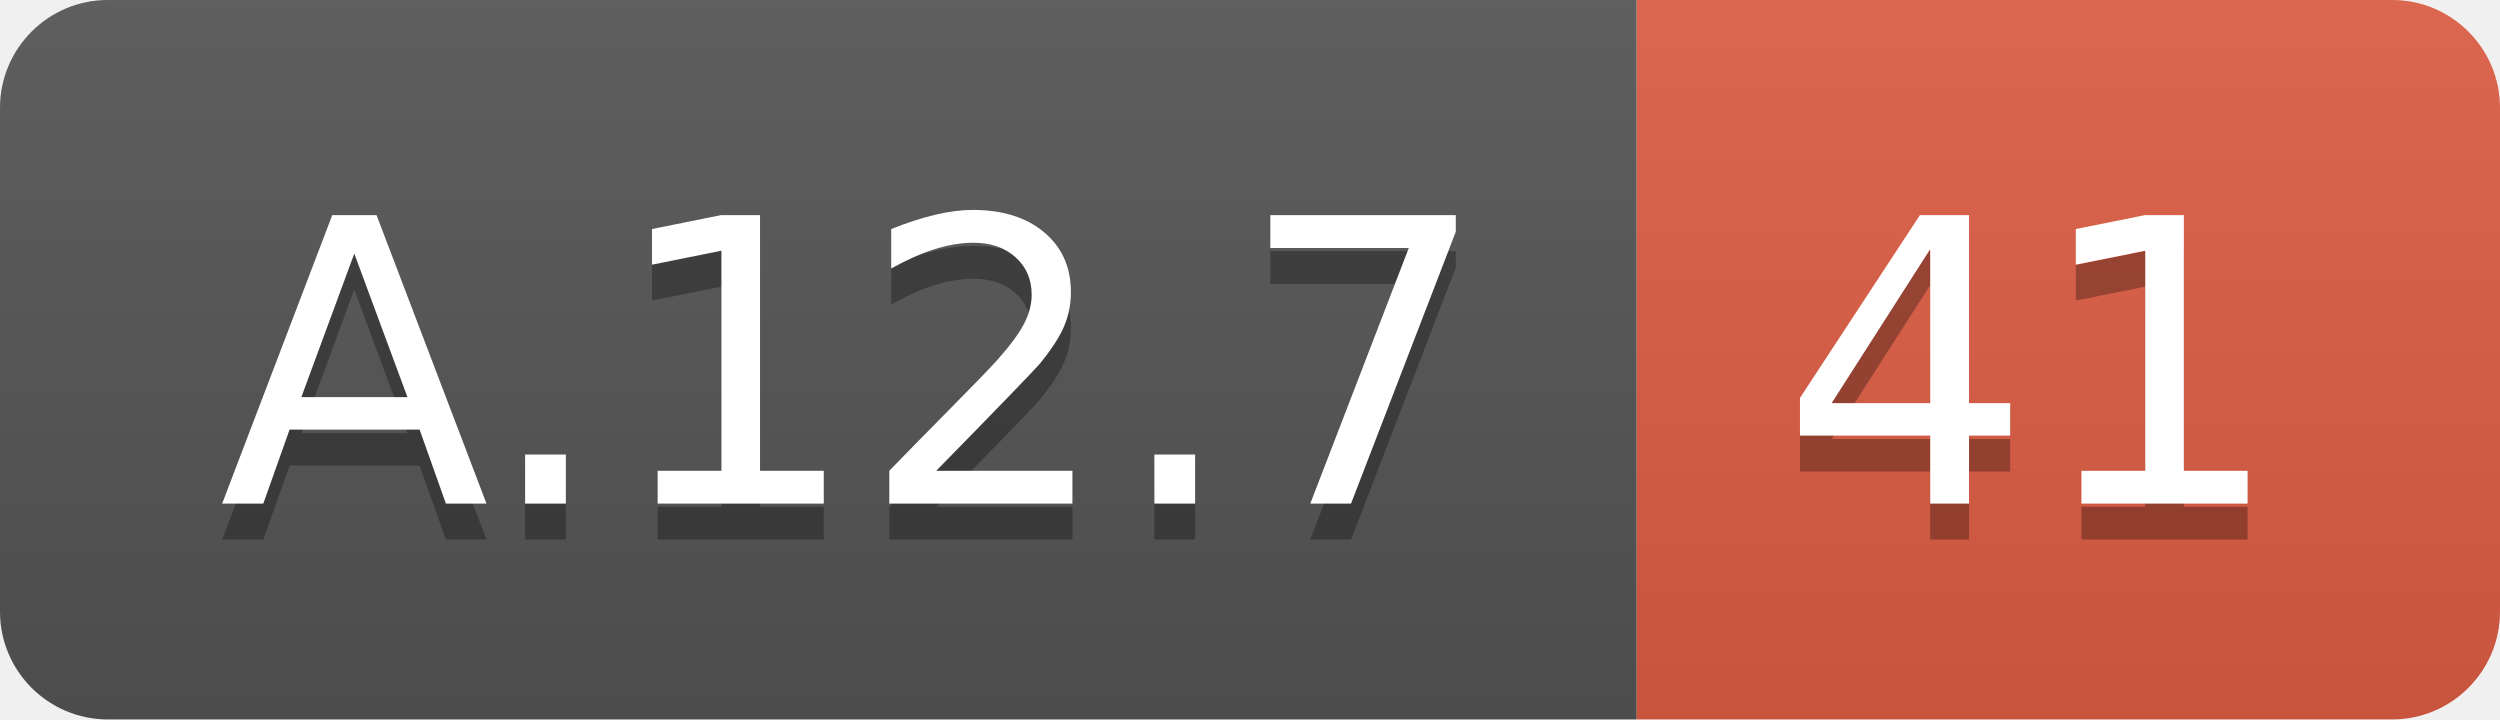
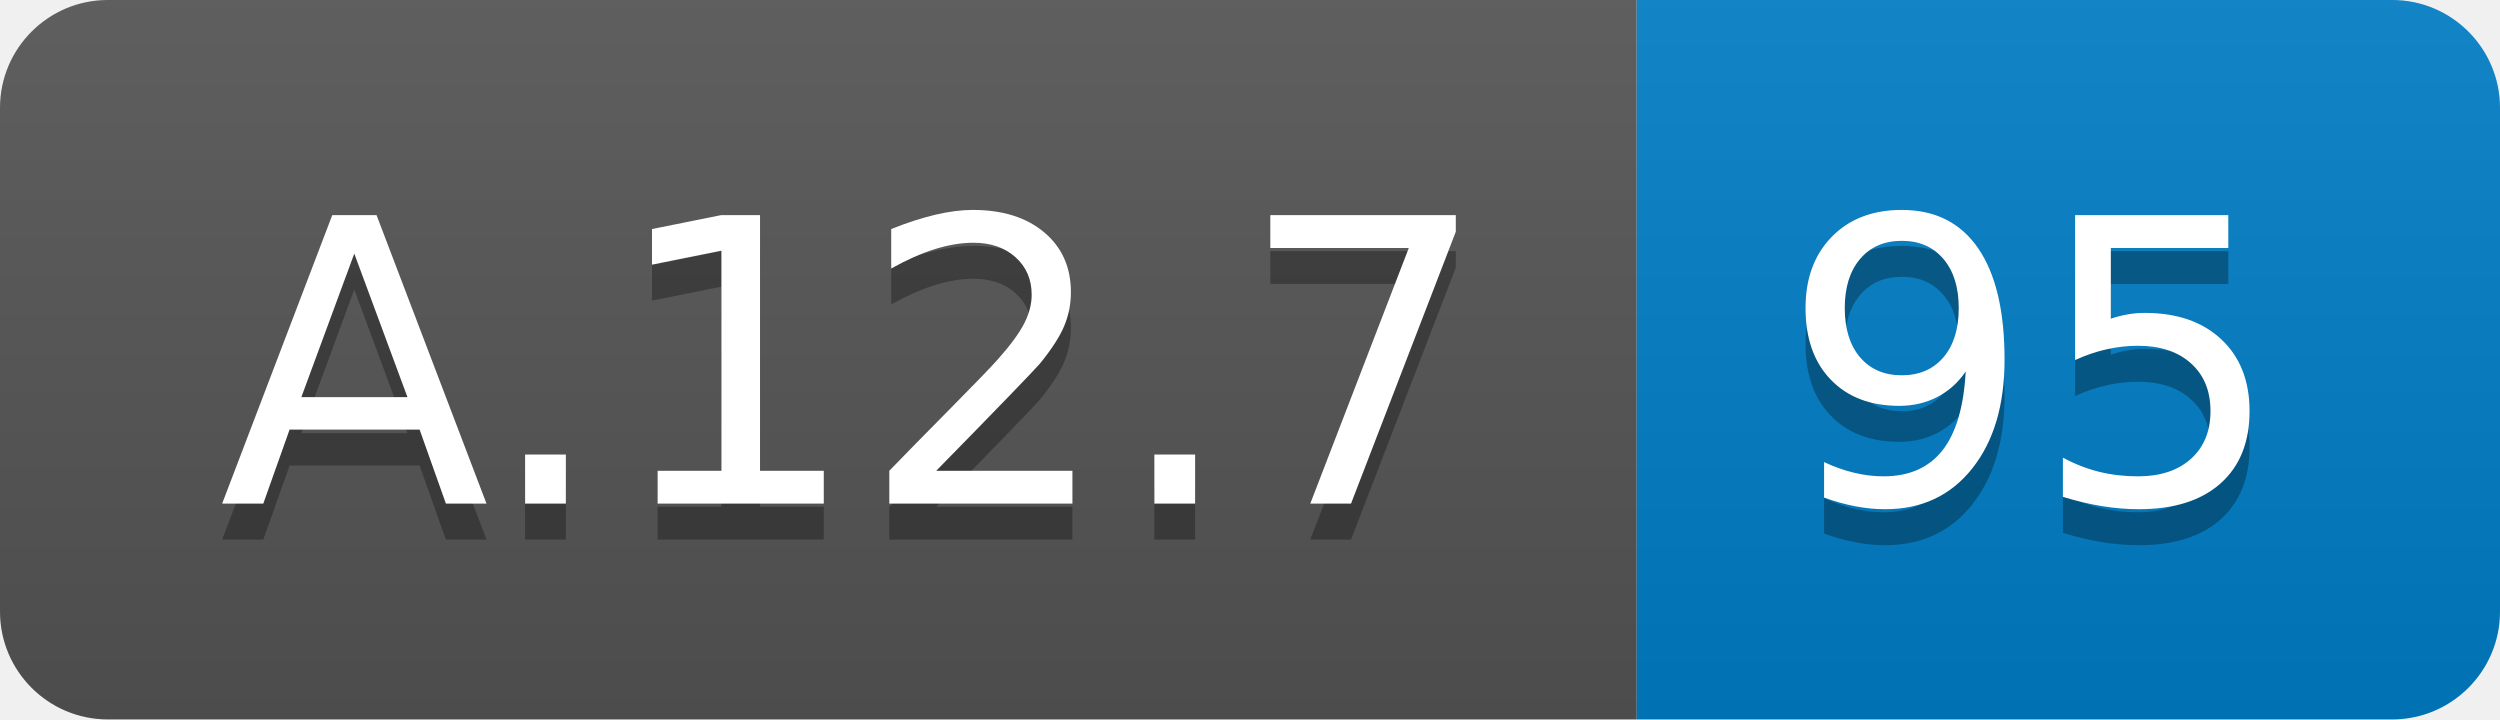
<svg xmlns="http://www.w3.org/2000/svg" width="69.5" height="20">
  <linearGradient id="smooth" x2="0" y2="100%">
    <stop offset="0" stop-color="#bbb" stop-opacity=".1" />
    <stop offset="1" stop-opacity=".1" />
  </linearGradient>
  <clipPath id="round">
    <rect width="69.5" height="20" rx="3" fill="#fff" />
  </clipPath>
  <g clip-path="url(#round)">
    <rect width="45.5" height="20" fill="#555" />
-     <rect x="45.5" width="24.0" height="20" fill="#e05d44" />
+     <rect x="45.5" width="24.0" height="20" fill="#007ec6" />
    <rect width="69.5" height="20" fill="url(#smooth)" />
  </g>
  <g fill="#fff" text-anchor="middle" font-family="DejaVu Sans,Verdana,Geneva,sans-serif" font-size="110">
    <text x="237.5" y="150" fill="#010101" fill-opacity=".3" transform="scale(0.1)" textLength="355.0" lengthAdjust="spacing">A.12.7</text>
    <text x="237.5" y="140" transform="scale(0.1)" textLength="355.0" lengthAdjust="spacing">A.12.7</text>
-     <text x="565.0" y="150" fill="#010101" fill-opacity=".3" transform="scale(0.1)" textLength="140.0" lengthAdjust="spacing">41</text>
-     <text x="565.0" y="140" transform="scale(0.1)" textLength="140.0" lengthAdjust="spacing">41</text>
+     <text x="565.0" y="150" fill="#010101" fill-opacity=".3" transform="scale(0.1)" textLength="140.0" lengthAdjust="spacing">95</text>
+     <text x="565.0" y="140" transform="scale(0.1)" textLength="140.0" lengthAdjust="spacing">95</text>
  </g>
</svg>
